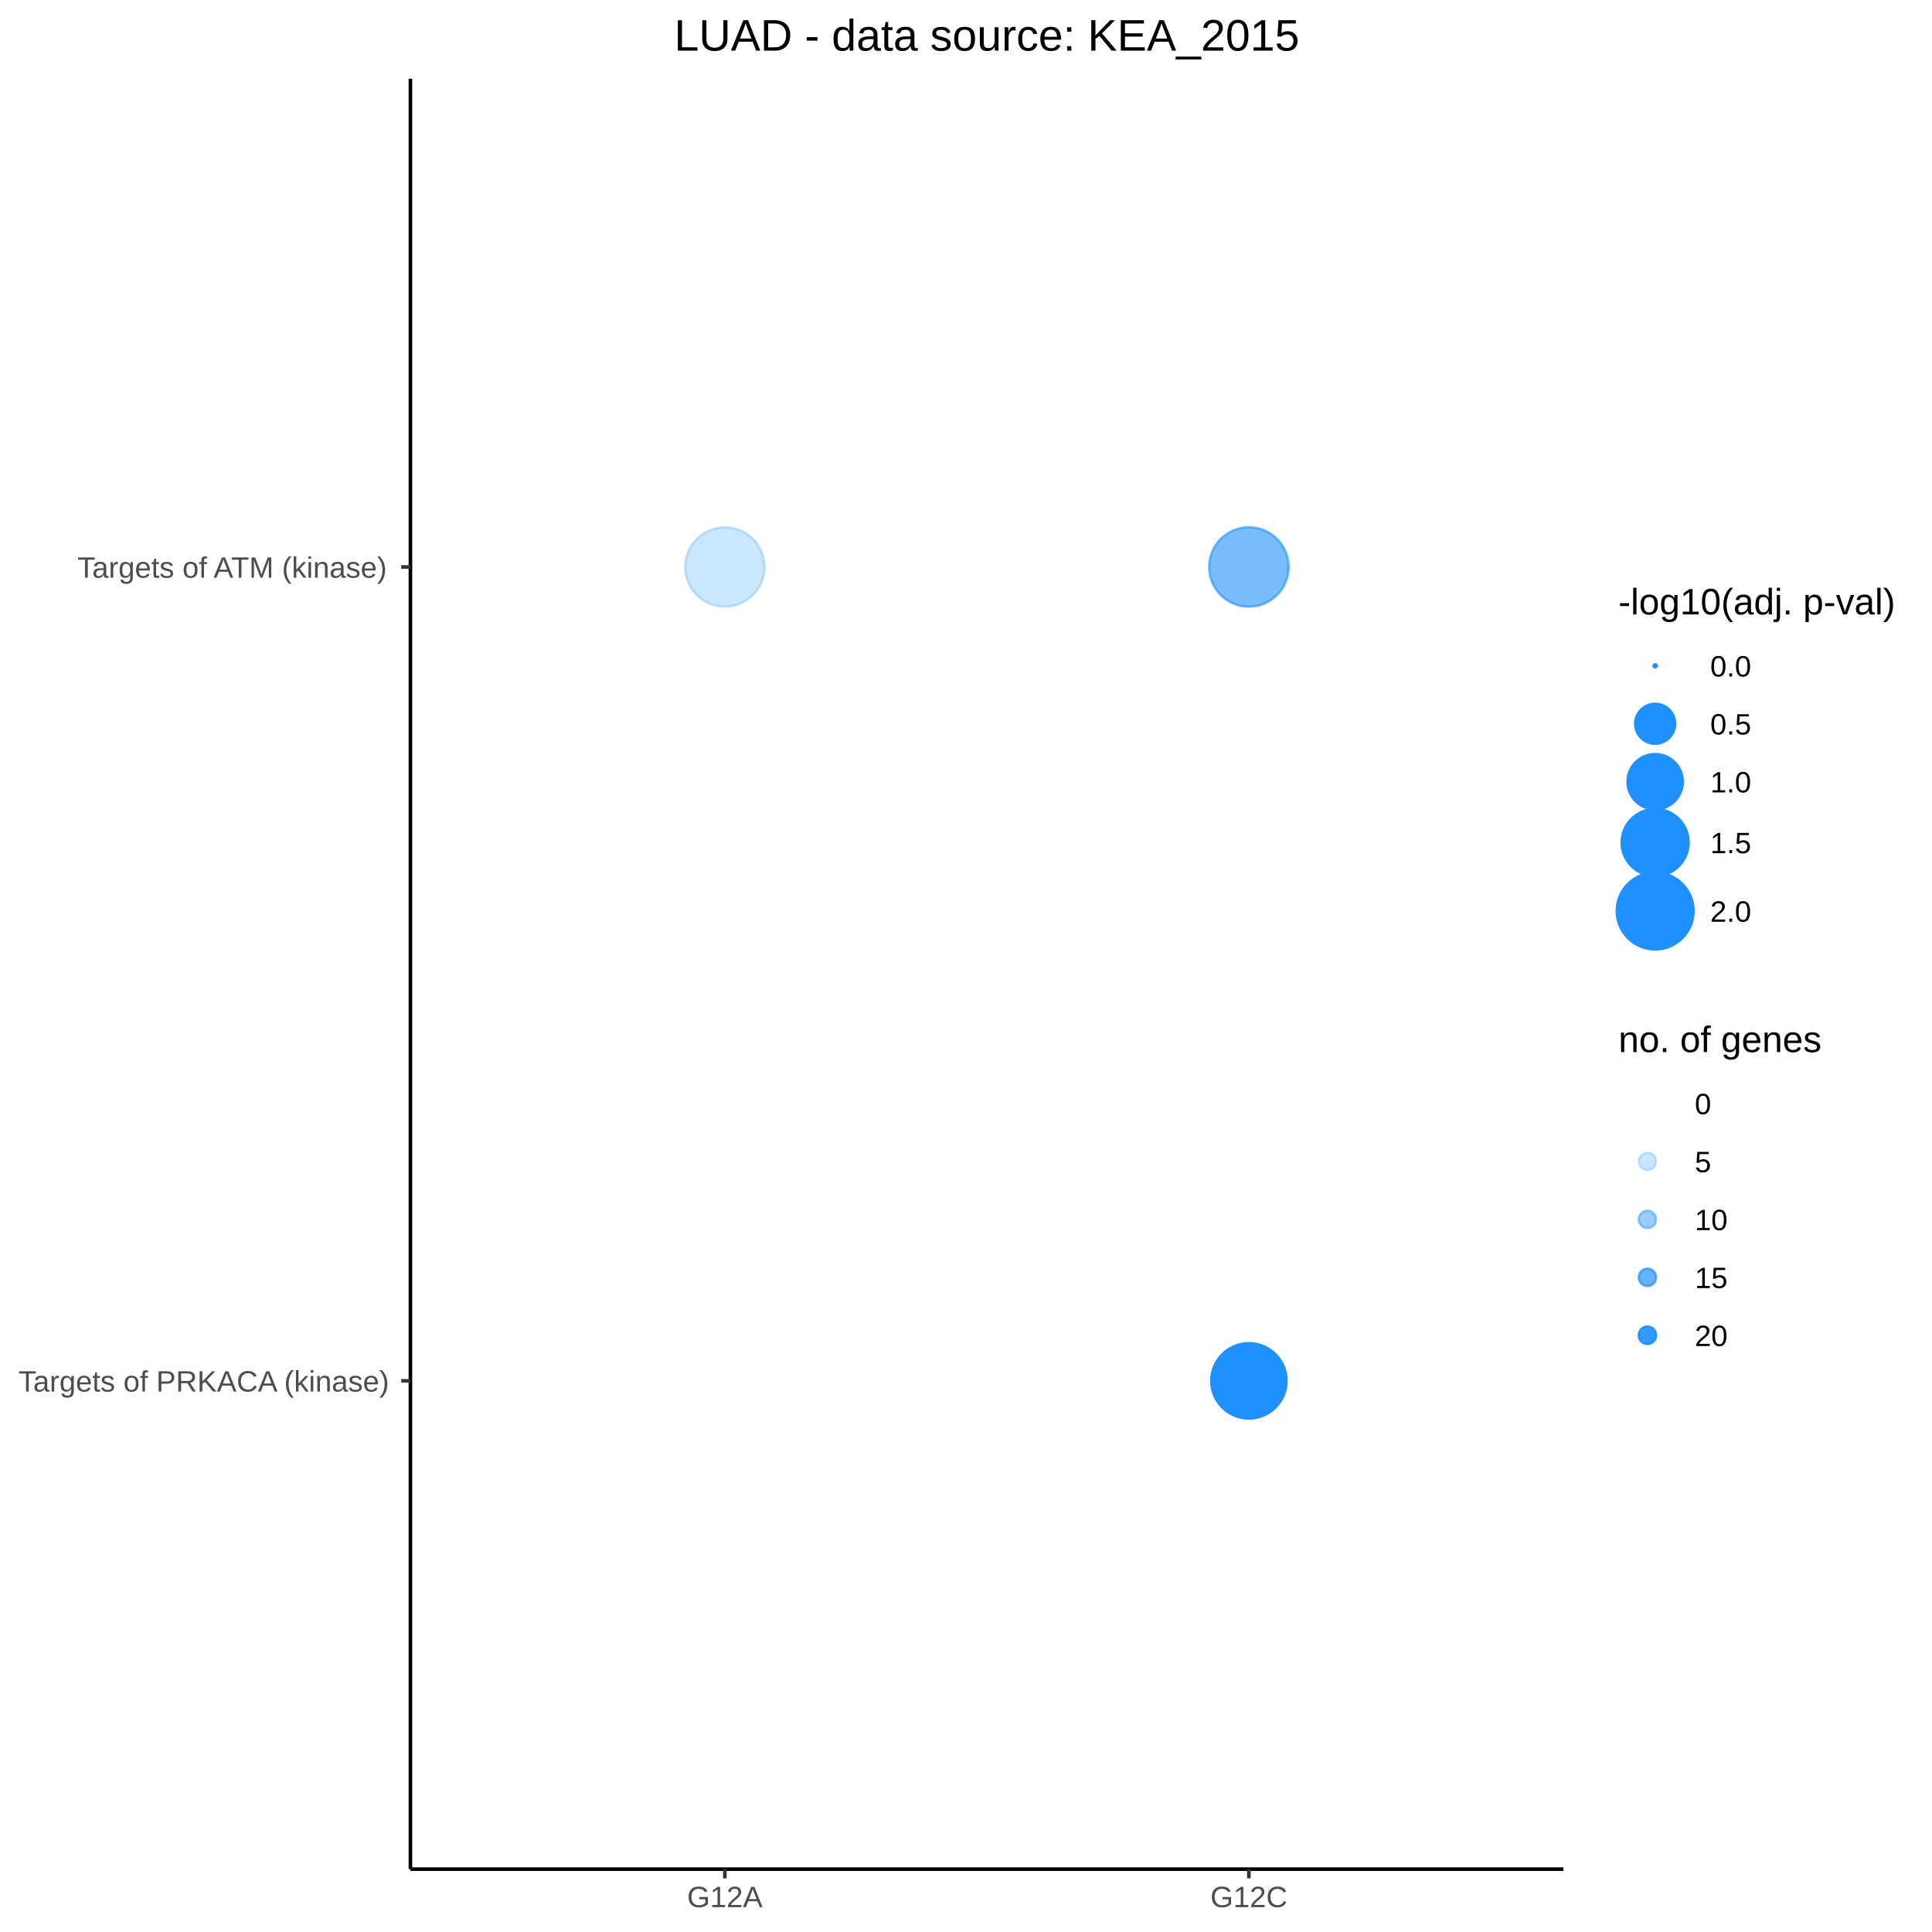
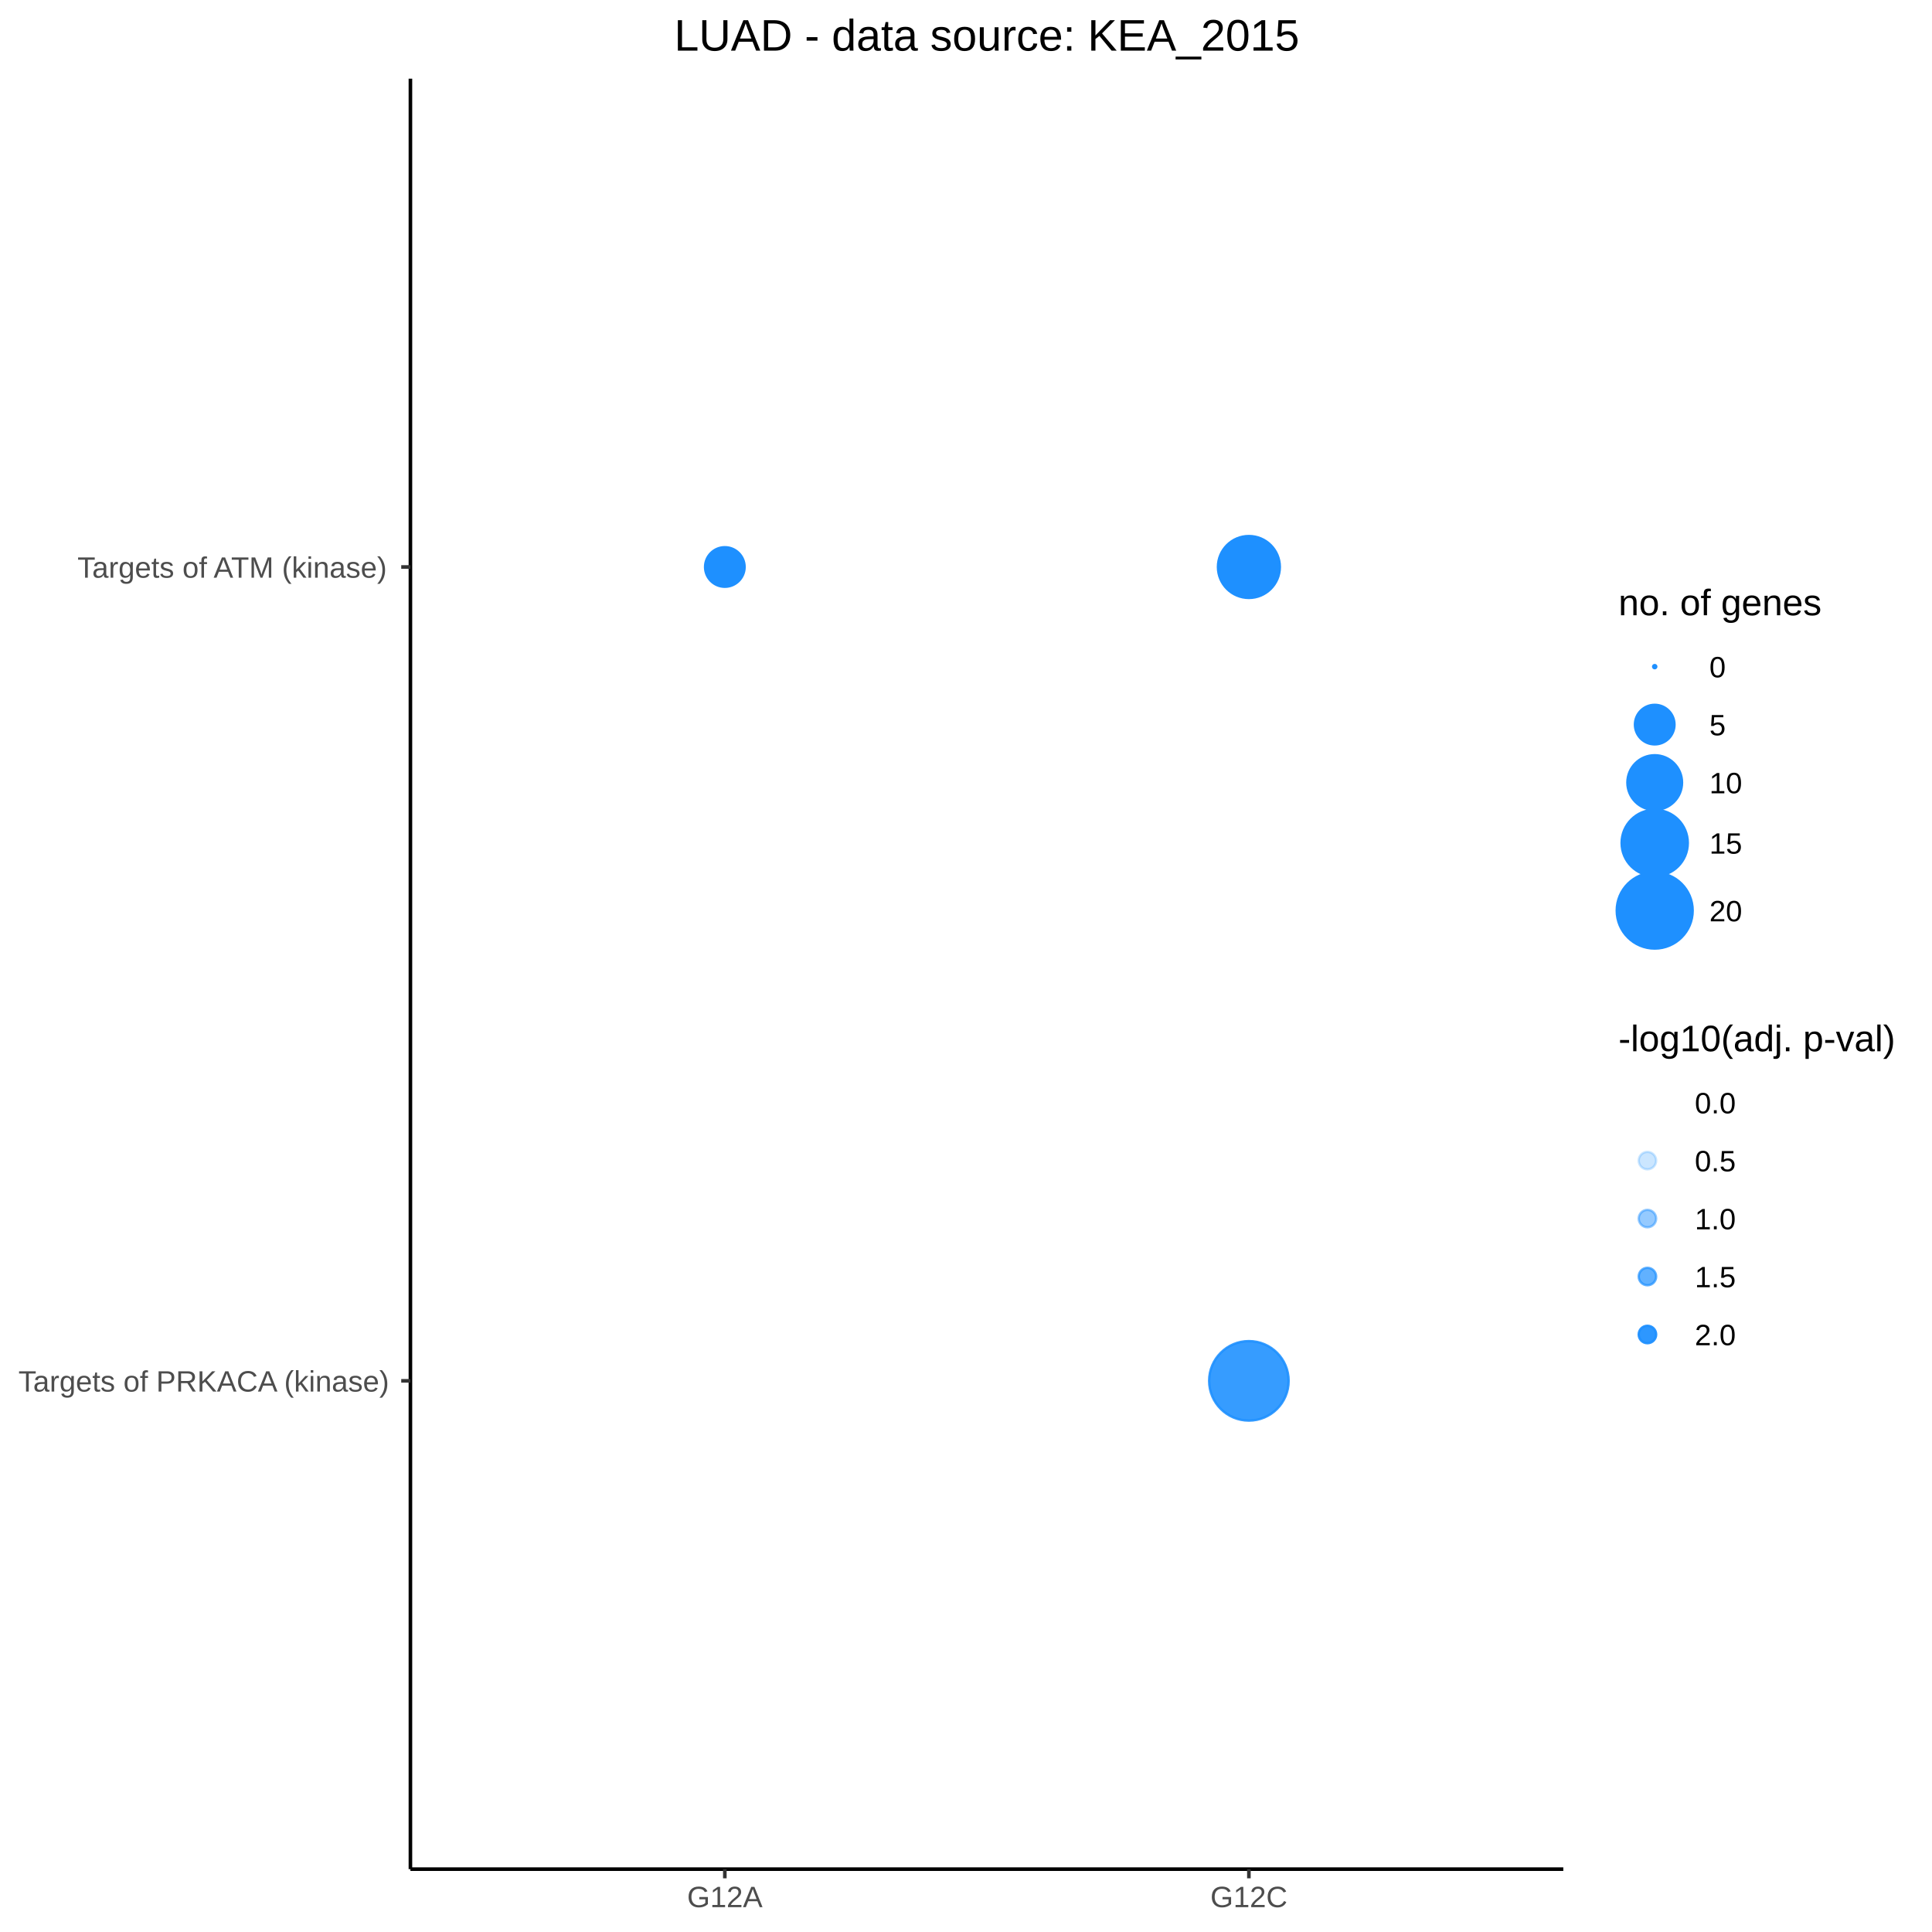
<svg xmlns="http://www.w3.org/2000/svg" viewBox="0 0 576.00 576.00">
  <defs>
    <style type="text/css">
    line, polyline, polygon, path, rect, circle {
      fill: none;
      stroke: #000000;
      stroke-linecap: round;
      stroke-linejoin: round;
      stroke-miterlimit: 10.00;
    }
  </style>
  </defs>
  <rect width="100%" height="100%" style="stroke: none; fill: #FFFFFF;" />
  <rect x="0.00" y="0.00" width="576.00" height="576.00" style="stroke-width: 1.07; stroke: #FFFFFF; fill: #FFFFFF;" />
  <defs>
    <clipPath id="cpMTIyLjM2fDQ2Ni4wOHw1NTcuMjZ8MjMuNDY=">
      <rect x="122.36" y="23.46" width="343.72" height="533.80" />
    </clipPath>
  </defs>
  <rect x="122.36" y="23.46" width="343.72" height="533.80" style="stroke-width: 1.07; stroke: none; fill: #FFFFFF;" clip-path="url(#cpMTIyLjM2fDQ2Ni4wOHw1NTcuMjZ8MjMuNDY=)" />
-   <circle cx="216.10" cy="169.04" r="8.89pt" style="stroke-width: 0.71; stroke: #1E90FF; stroke-opacity: 0.23; fill: #1E90FF; fill-opacity: 0.23;" clip-path="url(#cpMTIyLjM2fDQ2Ni4wOHw1NTcuMjZ8MjMuNDY=)" />
+   <circle cx="216.10" cy="169.04" r="4.42pt" style="stroke-width: 0.71; stroke: #1E90FF; fill: #1E90FF;" clip-path="url(#cpMTIyLjM2fDQ2Ni4wOHw1NTcuMjZ8MjMuNDY=)" />
  <circle cx="216.10" cy="411.68" r="0.35pt" style="stroke-width: 0.71; stroke: none;" clip-path="url(#cpMTIyLjM2fDQ2Ni4wOHw1NTcuMjZ8MjMuNDY=)" />
-   <circle cx="372.34" cy="169.04" r="8.89pt" style="stroke-width: 0.71; stroke: #1E90FF; stroke-opacity: 0.59; fill: #1E90FF; fill-opacity: 0.59;" clip-path="url(#cpMTIyLjM2fDQ2Ni4wOHw1NTcuMjZ8MjMuNDY=)" />
-   <circle cx="372.34" cy="411.68" r="8.42pt" style="stroke-width: 0.71; stroke: #1E90FF; fill: #1E90FF;" clip-path="url(#cpMTIyLjM2fDQ2Ni4wOHw1NTcuMjZ8MjMuNDY=)" />
+   <circle cx="372.34" cy="169.04" r="6.92pt" style="stroke-width: 0.71; stroke: #1E90FF; fill: #1E90FF;" clip-path="url(#cpMTIyLjM2fDQ2Ni4wOHw1NTcuMjZ8MjMuNDY=)" />
+   <circle cx="372.34" cy="411.68" r="8.89pt" style="stroke-width: 0.71; stroke: #1E90FF; stroke-opacity: 0.89; fill: #1E90FF; fill-opacity: 0.89;" clip-path="url(#cpMTIyLjM2fDQ2Ni4wOHw1NTcuMjZ8MjMuNDY=)" />
  <defs>
    <clipPath id="cpMC4wMHw1NzYuMDB8NTc2LjAwfDAuMDA=">
      <rect x="0.00" y="0.00" width="576.00" height="576.00" />
    </clipPath>
  </defs>
  <polyline points="122.36,557.26 122.36,23.46 " style="stroke-width: 1.07; stroke-linecap: butt;" clip-path="url(#cpMC4wMHw1NzYuMDB8NTc2LjAwfDAuMDA=)" />
  <g clip-path="url(#cpMC4wMHw1NzYuMDB8NTc2LjAwfDAuMDA=)">
    <text x="5.48" y="414.88" style="font-size: 8.80px; fill: #4D4D4D; font-family: Arial;" textLength="111.95px" lengthAdjust="spacingAndGlyphs">Targets of PRKACA (kinase)</text>
  </g>
  <g clip-path="url(#cpMC4wMHw1NzYuMDB8NTc2LjAwfDAuMDA=)">
    <text x="23.08" y="172.24" style="font-size: 8.80px; fill: #4D4D4D; font-family: Arial;" textLength="94.35px" lengthAdjust="spacingAndGlyphs">Targets of ATM (kinase)</text>
  </g>
  <polyline points="119.62,411.68 122.36,411.68 " style="stroke-width: 1.07; stroke: #333333; stroke-linecap: butt;" clip-path="url(#cpMC4wMHw1NzYuMDB8NTc2LjAwfDAuMDA=)" />
  <polyline points="119.62,169.04 122.36,169.04 " style="stroke-width: 1.07; stroke: #333333; stroke-linecap: butt;" clip-path="url(#cpMC4wMHw1NzYuMDB8NTc2LjAwfDAuMDA=)" />
  <polyline points="122.36,557.26 466.08,557.26 " style="stroke-width: 1.07; stroke-linecap: butt;" clip-path="url(#cpMC4wMHw1NzYuMDB8NTc2LjAwfDAuMDA=)" />
  <polyline points="216.10,560.00 216.10,557.26 " style="stroke-width: 1.07; stroke: #333333; stroke-linecap: butt;" clip-path="url(#cpMC4wMHw1NzYuMDB8NTc2LjAwfDAuMDA=)" />
  <polyline points="372.34,560.00 372.34,557.26 " style="stroke-width: 1.07; stroke: #333333; stroke-linecap: butt;" clip-path="url(#cpMC4wMHw1NzYuMDB8NTc2LjAwfDAuMDA=)" />
  <g clip-path="url(#cpMC4wMHw1NzYuMDB8NTc2LjAwfDAuMDA=)">
    <text x="204.86" y="568.60" style="font-size: 8.80px; fill: #4D4D4D; font-family: Arial;" textLength="22.49px" lengthAdjust="spacingAndGlyphs">G12A</text>
  </g>
  <g clip-path="url(#cpMC4wMHw1NzYuMDB8NTc2LjAwfDAuMDA=)">
    <text x="360.85" y="568.60" style="font-size: 8.80px; fill: #4D4D4D; font-family: Arial;" textLength="22.98px" lengthAdjust="spacingAndGlyphs">G12C</text>
  </g>
-   <rect x="477.04" y="168.50" width="93.48" height="119.52" style="stroke-width: 1.07; stroke: none; fill: #FFFFFF;" clip-path="url(#cpMC4wMHw1NzYuMDB8NTc2LjAwfDAuMDA=)" />
+   <rect x="477.04" y="168.74" width="71.50" height="119.03" style="stroke-width: 1.07; stroke: none; fill: #FFFFFF;" clip-path="url(#cpMC4wMHw1NzYuMDB8NTc2LjAwfDAuMDA=)" />
  <g clip-path="url(#cpMC4wMHw1NzYuMDB8NTc2LjAwfDAuMDA=)">
-     <text x="482.52" y="183.19" style="font-size: 11.00px; font-family: Arial;" textLength="82.52px" lengthAdjust="spacingAndGlyphs">-log10(adj. p-val)</text>
+     <text x="482.52" y="183.43" style="font-size: 11.00px; font-family: Arial;" textLength="60.54px" lengthAdjust="spacingAndGlyphs">no. of genes</text>
  </g>
-   <circle cx="493.46" cy="198.50" r="0.35pt" style="stroke-width: 0.71; stroke: #1E90FF; fill: #1E90FF;" clip-path="url(#cpMC4wMHw1NzYuMDB8NTc2LjAwfDAuMDA=)" />
-   <circle cx="493.46" cy="215.78" r="4.47pt" style="stroke-width: 0.71; stroke: #1E90FF; fill: #1E90FF;" clip-path="url(#cpMC4wMHw1NzYuMDB8NTc2LjAwfDAuMDA=)" />
-   <circle cx="493.46" cy="233.06" r="6.18pt" style="stroke-width: 0.71; stroke: #1E90FF; fill: #1E90FF;" clip-path="url(#cpMC4wMHw1NzYuMDB8NTc2LjAwfDAuMDA=)" />
-   <circle cx="493.46" cy="251.18" r="7.49pt" style="stroke-width: 0.71; stroke: #1E90FF; fill: #1E90FF;" clip-path="url(#cpMC4wMHw1NzYuMDB8NTc2LjAwfDAuMDA=)" />
-   <circle cx="493.46" cy="271.60" r="8.59pt" style="stroke-width: 0.71; stroke: #1E90FF; fill: #1E90FF;" clip-path="url(#cpMC4wMHw1NzYuMDB8NTc2LjAwfDAuMDA=)" />
+   <circle cx="493.33" cy="198.75" r="0.35pt" style="stroke-width: 0.71; stroke: #1E90FF; fill: #1E90FF;" clip-path="url(#cpMC4wMHw1NzYuMDB8NTc2LjAwfDAuMDA=)" />
+   <circle cx="493.33" cy="216.03" r="4.42pt" style="stroke-width: 0.71; stroke: #1E90FF; fill: #1E90FF;" clip-path="url(#cpMC4wMHw1NzYuMDB8NTc2LjAwfDAuMDA=)" />
+   <circle cx="493.33" cy="233.31" r="6.11pt" style="stroke-width: 0.71; stroke: #1E90FF; fill: #1E90FF;" clip-path="url(#cpMC4wMHw1NzYuMDB8NTc2LjAwfDAuMDA=)" />
+   <circle cx="493.33" cy="251.31" r="7.40pt" style="stroke-width: 0.71; stroke: #1E90FF; fill: #1E90FF;" clip-path="url(#cpMC4wMHw1NzYuMDB8NTc2LjAwfDAuMDA=)" />
+   <circle cx="493.33" cy="271.48" r="8.49pt" style="stroke-width: 0.71; stroke: #1E90FF; fill: #1E90FF;" clip-path="url(#cpMC4wMHw1NzYuMDB8NTc2LjAwfDAuMDA=)" />
  <g clip-path="url(#cpMC4wMHw1NzYuMDB8NTc2LjAwfDAuMDA=)">
-     <text x="509.88" y="201.70" style="font-size: 8.80px; font-family: Arial;" textLength="12.23px" lengthAdjust="spacingAndGlyphs">0.0</text>
+     <text x="509.62" y="201.95" style="font-size: 8.80px; font-family: Arial;" textLength="4.89px" lengthAdjust="spacingAndGlyphs">0</text>
  </g>
  <g clip-path="url(#cpMC4wMHw1NzYuMDB8NTc2LjAwfDAuMDA=)">
-     <text x="509.88" y="218.98" style="font-size: 8.80px; font-family: Arial;" textLength="12.23px" lengthAdjust="spacingAndGlyphs">0.5</text>
+     <text x="509.62" y="219.23" style="font-size: 8.80px; font-family: Arial;" textLength="4.89px" lengthAdjust="spacingAndGlyphs">5</text>
  </g>
  <g clip-path="url(#cpMC4wMHw1NzYuMDB8NTc2LjAwfDAuMDA=)">
-     <text x="509.88" y="236.26" style="font-size: 8.80px; font-family: Arial;" textLength="12.23px" lengthAdjust="spacingAndGlyphs">1.0</text>
+     <text x="509.62" y="236.51" style="font-size: 8.80px; font-family: Arial;" textLength="9.78px" lengthAdjust="spacingAndGlyphs">10</text>
  </g>
  <g clip-path="url(#cpMC4wMHw1NzYuMDB8NTc2LjAwfDAuMDA=)">
-     <text x="509.88" y="254.38" style="font-size: 8.80px; font-family: Arial;" textLength="12.23px" lengthAdjust="spacingAndGlyphs">1.5</text>
+     <text x="509.62" y="254.51" style="font-size: 8.80px; font-family: Arial;" textLength="9.78px" lengthAdjust="spacingAndGlyphs">15</text>
  </g>
  <g clip-path="url(#cpMC4wMHw1NzYuMDB8NTc2LjAwfDAuMDA=)">
-     <text x="509.88" y="274.80" style="font-size: 8.80px; font-family: Arial;" textLength="12.23px" lengthAdjust="spacingAndGlyphs">2.0</text>
+     <text x="509.62" y="274.69" style="font-size: 8.80px; font-family: Arial;" textLength="9.78px" lengthAdjust="spacingAndGlyphs">20</text>
  </g>
-   <rect x="477.04" y="298.98" width="71.50" height="113.24" style="stroke-width: 1.07; stroke: none; fill: #FFFFFF;" clip-path="url(#cpMC4wMHw1NzYuMDB8NTc2LjAwfDAuMDA=)" />
+   <rect x="477.04" y="298.73" width="93.48" height="113.24" style="stroke-width: 1.07; stroke: none; fill: #FFFFFF;" clip-path="url(#cpMC4wMHw1NzYuMDB8NTc2LjAwfDAuMDA=)" />
  <g clip-path="url(#cpMC4wMHw1NzYuMDB8NTc2LjAwfDAuMDA=)">
-     <text x="482.52" y="313.67" style="font-size: 11.00px; font-family: Arial;" textLength="60.54px" lengthAdjust="spacingAndGlyphs">no. of genes</text>
+     <text x="482.52" y="313.42" style="font-size: 11.00px; font-family: Arial;" textLength="82.52px" lengthAdjust="spacingAndGlyphs">-log10(adj. p-val)</text>
  </g>
-   <circle cx="491.16" cy="328.98" r="1.95pt" style="stroke-width: 0.71; stroke: none;" clip-path="url(#cpMC4wMHw1NzYuMDB8NTc2LjAwfDAuMDA=)" />
-   <circle cx="491.16" cy="346.26" r="1.95pt" style="stroke-width: 0.71; stroke: #1E90FF; stroke-opacity: 0.23; fill: #1E90FF; fill-opacity: 0.23;" clip-path="url(#cpMC4wMHw1NzYuMDB8NTc2LjAwfDAuMDA=)" />
-   <circle cx="491.16" cy="363.54" r="1.95pt" style="stroke-width: 0.71; stroke: #1E90FF; stroke-opacity: 0.45; fill: #1E90FF; fill-opacity: 0.45;" clip-path="url(#cpMC4wMHw1NzYuMDB8NTc2LjAwfDAuMDA=)" />
-   <circle cx="491.16" cy="380.82" r="1.95pt" style="stroke-width: 0.71; stroke: #1E90FF; stroke-opacity: 0.68; fill: #1E90FF; fill-opacity: 0.68;" clip-path="url(#cpMC4wMHw1NzYuMDB8NTc2LjAwfDAuMDA=)" />
-   <circle cx="491.16" cy="398.10" r="1.95pt" style="stroke-width: 0.71; stroke: #1E90FF; stroke-opacity: 0.91; fill: #1E90FF; fill-opacity: 0.91;" clip-path="url(#cpMC4wMHw1NzYuMDB8NTc2LjAwfDAuMDA=)" />
+   <circle cx="491.16" cy="328.74" r="1.95pt" style="stroke-width: 0.71; stroke: none;" clip-path="url(#cpMC4wMHw1NzYuMDB8NTc2LjAwfDAuMDA=)" />
+   <circle cx="491.16" cy="346.02" r="1.95pt" style="stroke-width: 0.71; stroke: #1E90FF; stroke-opacity: 0.23; fill: #1E90FF; fill-opacity: 0.23;" clip-path="url(#cpMC4wMHw1NzYuMDB8NTc2LjAwfDAuMDA=)" />
+   <circle cx="491.16" cy="363.30" r="1.95pt" style="stroke-width: 0.71; stroke: #1E90FF; stroke-opacity: 0.47; fill: #1E90FF; fill-opacity: 0.47;" clip-path="url(#cpMC4wMHw1NzYuMDB8NTc2LjAwfDAuMDA=)" />
+   <circle cx="491.16" cy="380.58" r="1.95pt" style="stroke-width: 0.71; stroke: #1E90FF; stroke-opacity: 0.70; fill: #1E90FF; fill-opacity: 0.70;" clip-path="url(#cpMC4wMHw1NzYuMDB8NTc2LjAwfDAuMDA=)" />
+   <circle cx="491.16" cy="397.86" r="1.95pt" style="stroke-width: 0.71; stroke: #1E90FF; stroke-opacity: 0.93; fill: #1E90FF; fill-opacity: 0.93;" clip-path="url(#cpMC4wMHw1NzYuMDB8NTc2LjAwfDAuMDA=)" />
  <g clip-path="url(#cpMC4wMHw1NzYuMDB8NTc2LjAwfDAuMDA=)">
-     <text x="505.28" y="332.19" style="font-size: 8.80px; font-family: Arial;" textLength="4.89px" lengthAdjust="spacingAndGlyphs">0</text>
+     <text x="505.28" y="331.94" style="font-size: 8.80px; font-family: Arial;" textLength="12.23px" lengthAdjust="spacingAndGlyphs">0.0</text>
  </g>
  <g clip-path="url(#cpMC4wMHw1NzYuMDB8NTc2LjAwfDAuMDA=)">
-     <text x="505.28" y="349.47" style="font-size: 8.80px; font-family: Arial;" textLength="4.89px" lengthAdjust="spacingAndGlyphs">5</text>
+     <text x="505.28" y="349.22" style="font-size: 8.80px; font-family: Arial;" textLength="12.23px" lengthAdjust="spacingAndGlyphs">0.5</text>
  </g>
  <g clip-path="url(#cpMC4wMHw1NzYuMDB8NTc2LjAwfDAuMDA=)">
-     <text x="505.28" y="366.75" style="font-size: 8.80px; font-family: Arial;" textLength="9.78px" lengthAdjust="spacingAndGlyphs">10</text>
+     <text x="505.28" y="366.50" style="font-size: 8.80px; font-family: Arial;" textLength="12.23px" lengthAdjust="spacingAndGlyphs">1.0</text>
  </g>
  <g clip-path="url(#cpMC4wMHw1NzYuMDB8NTc2LjAwfDAuMDA=)">
-     <text x="505.28" y="384.03" style="font-size: 8.80px; font-family: Arial;" textLength="9.78px" lengthAdjust="spacingAndGlyphs">15</text>
+     <text x="505.28" y="383.78" style="font-size: 8.80px; font-family: Arial;" textLength="12.23px" lengthAdjust="spacingAndGlyphs">1.5</text>
  </g>
  <g clip-path="url(#cpMC4wMHw1NzYuMDB8NTc2LjAwfDAuMDA=)">
-     <text x="505.28" y="401.31" style="font-size: 8.80px; font-family: Arial;" textLength="9.78px" lengthAdjust="spacingAndGlyphs">20</text>
+     <text x="505.28" y="401.06" style="font-size: 8.80px; font-family: Arial;" textLength="12.23px" lengthAdjust="spacingAndGlyphs">2.0</text>
  </g>
  <g clip-path="url(#cpMC4wMHw1NzYuMDB8NTc2LjAwfDAuMDA=)">
    <text x="201.02" y="15.10" style="font-size: 13.20px; font-family: Arial;" textLength="186.40px" lengthAdjust="spacingAndGlyphs">LUAD - data source: KEA_2015</text>
  </g>
</svg>
